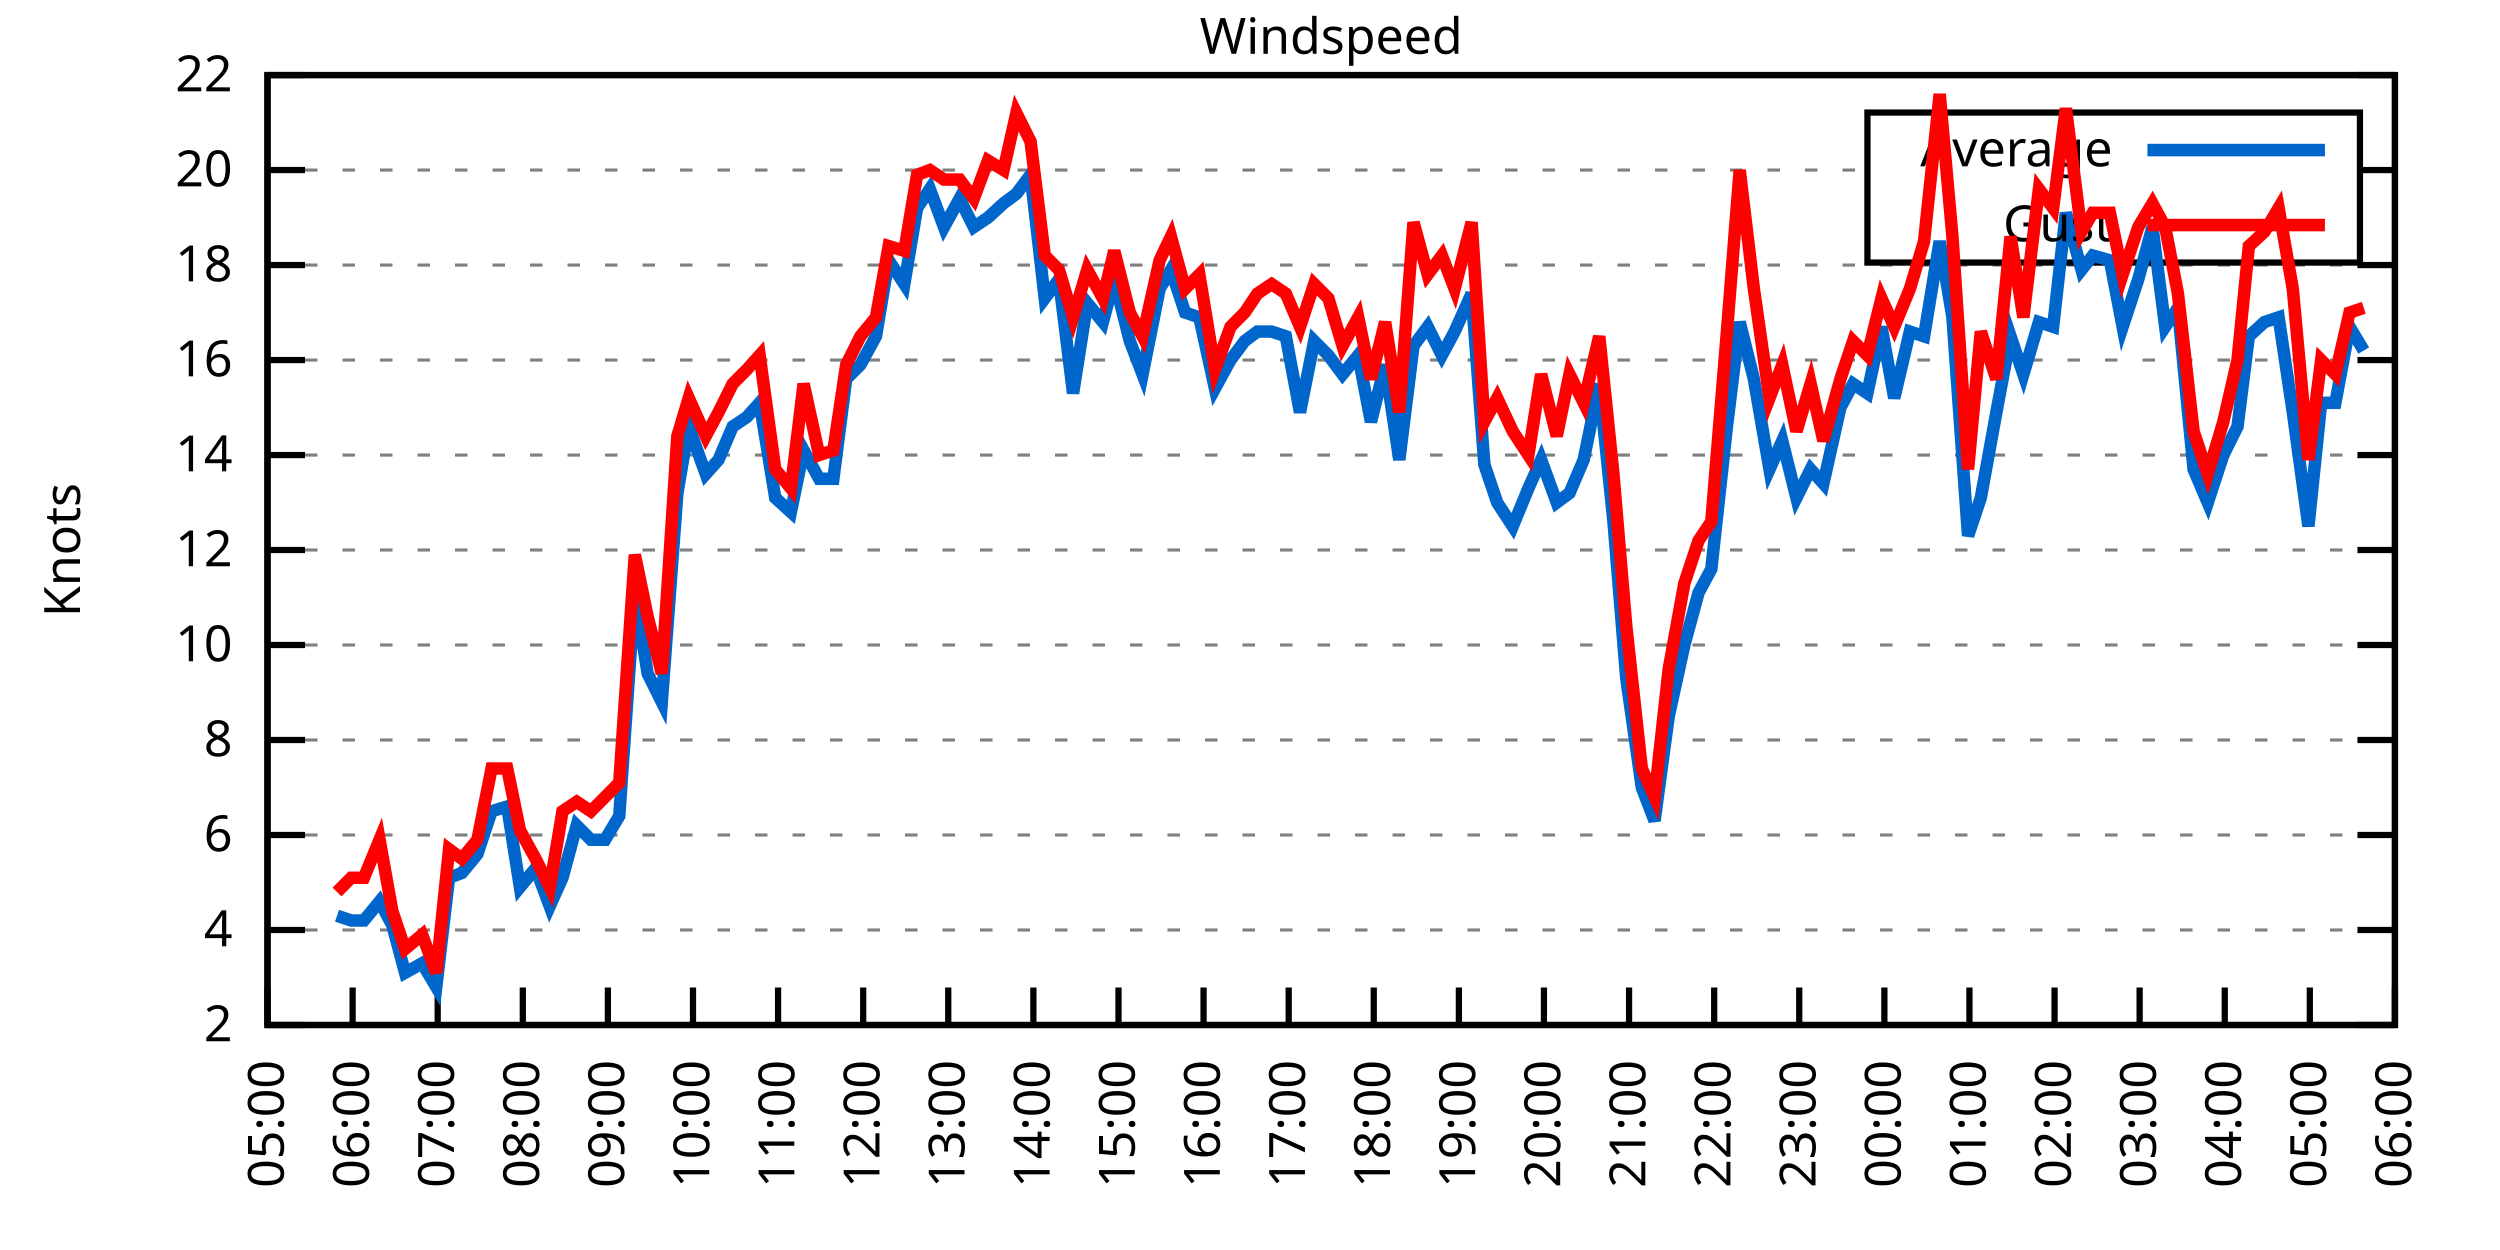
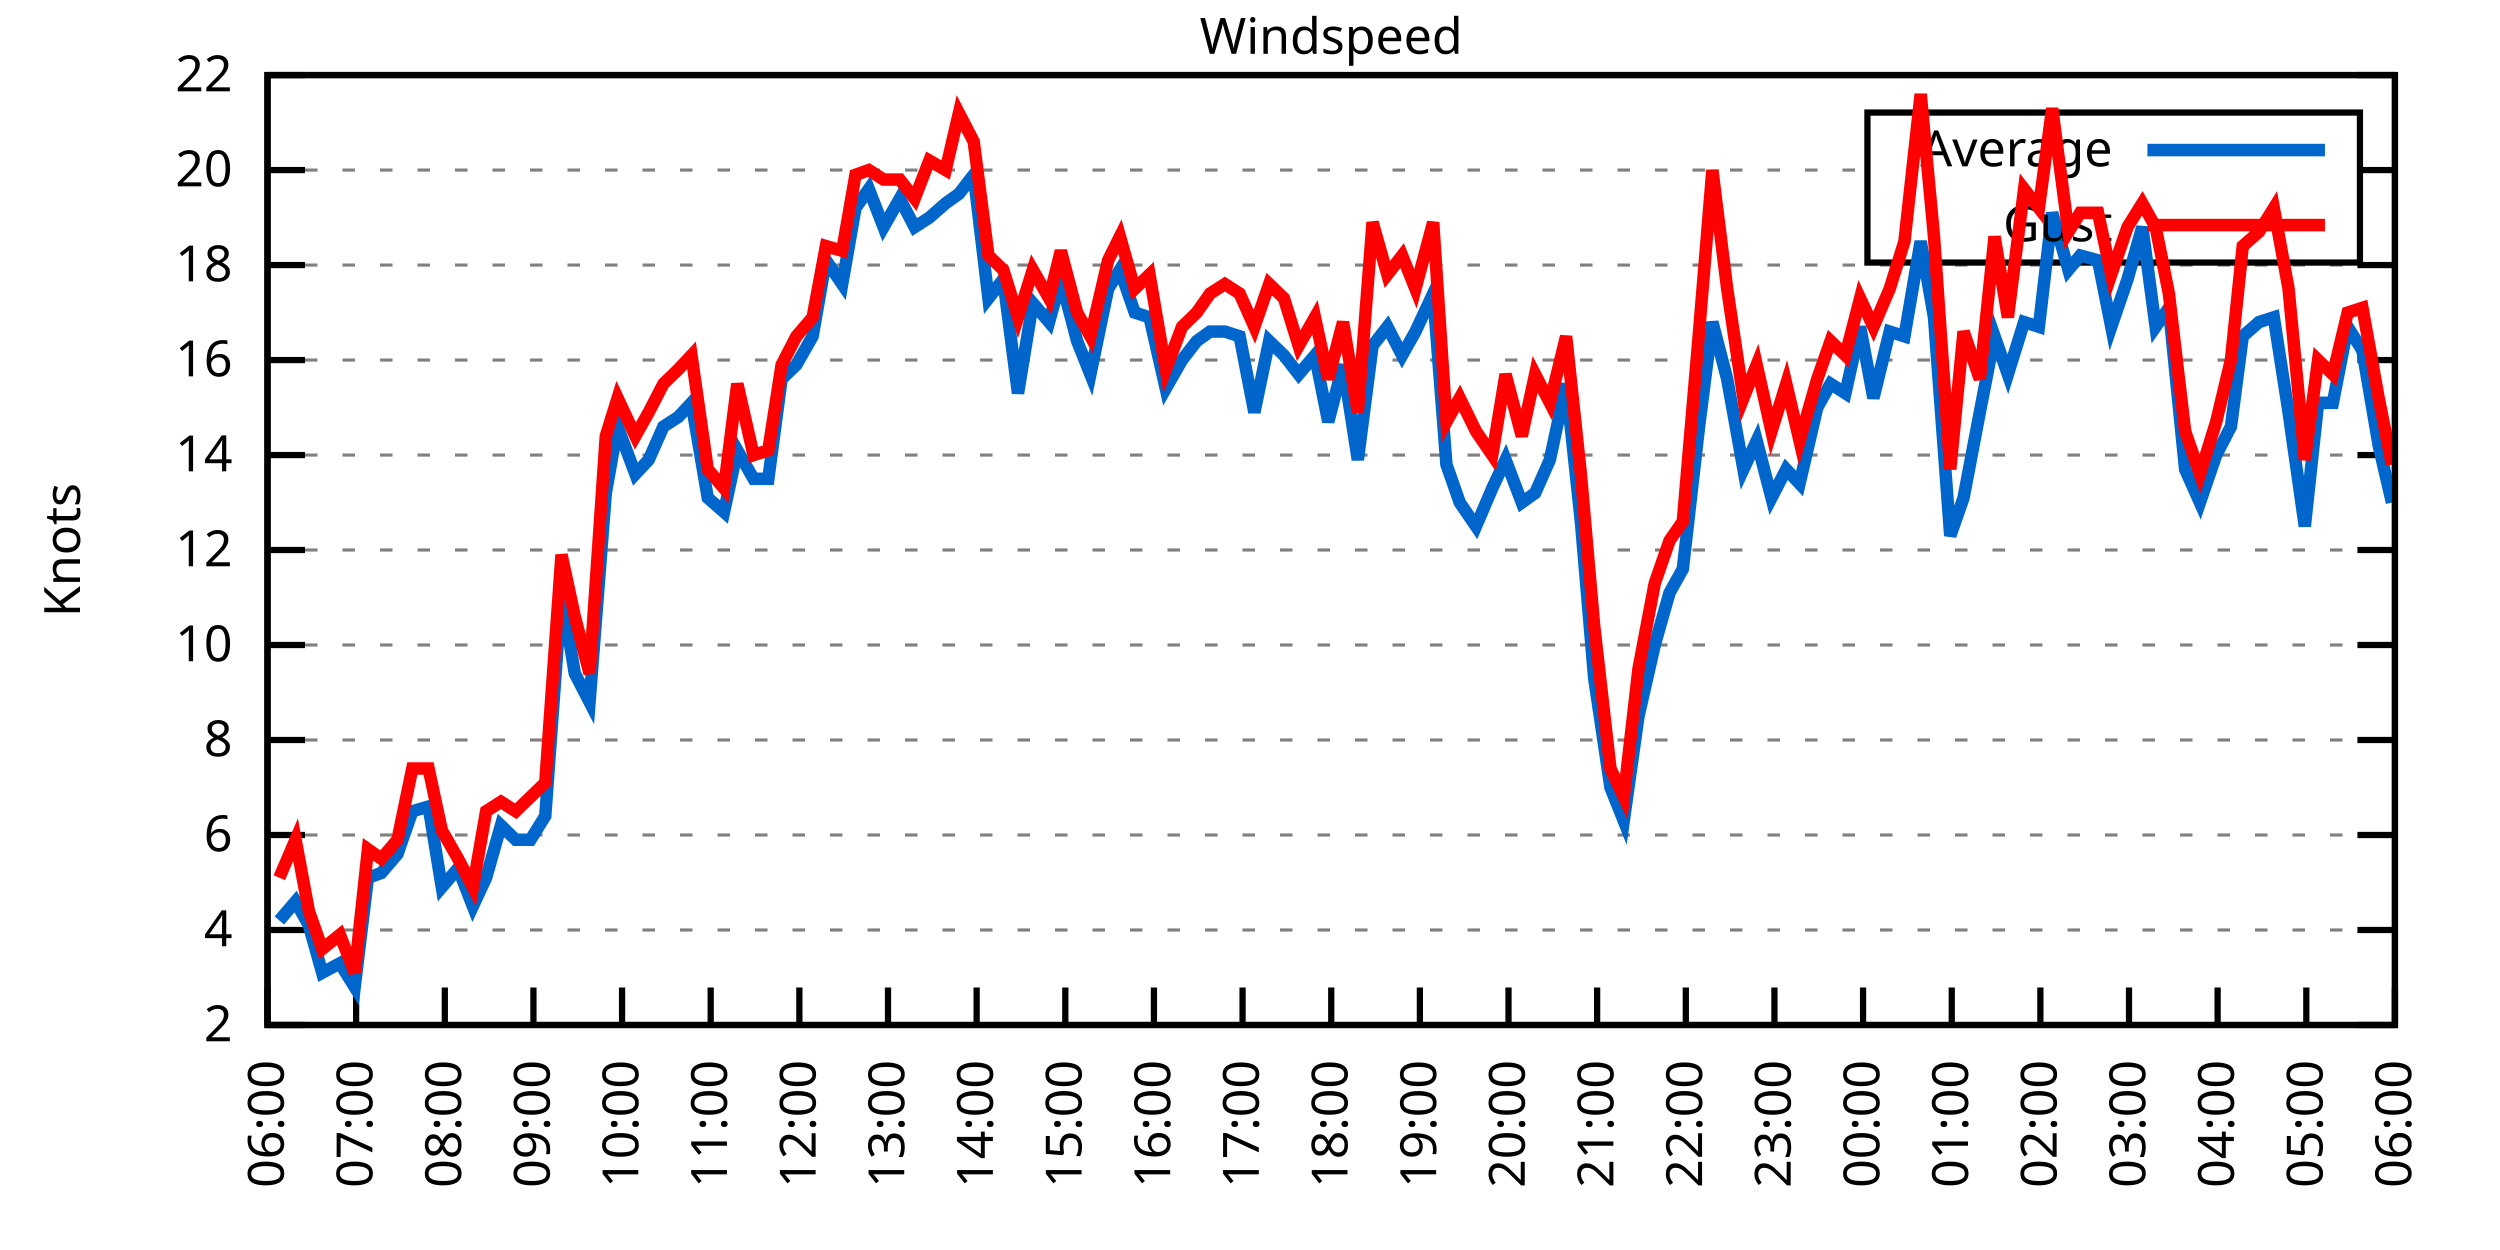
<svg xmlns="http://www.w3.org/2000/svg" xmlns:xlink="http://www.w3.org/1999/xlink" width="400" height="200" viewBox="0 0 400 200">
  <g id="gnuplot_canvas">
    <rect x="0" y="0" width="400" height="200" fill="none" />
    <defs>
      <circle id="gpDot" r="0.5" stroke-width="0.5" stroke="currentColor" />
      <path id="gpPt0" stroke-width="0.333" stroke="currentColor" d="M-1,0 h2 M0,-1 v2" />
      <path id="gpPt1" stroke-width="0.333" stroke="currentColor" d="M-1,-1 L1,1 M1,-1 L-1,1" />
      <path id="gpPt2" stroke-width="0.333" stroke="currentColor" d="M-1,0 L1,0 M0,-1 L0,1 M-1,-1 L1,1 M-1,1 L1,-1" />
      <rect id="gpPt3" stroke-width="0.333" stroke="currentColor" x="-1" y="-1" width="2" height="2" />
      <rect id="gpPt4" stroke-width="0.333" stroke="currentColor" fill="currentColor" x="-1" y="-1" width="2" height="2" />
      <circle id="gpPt5" stroke-width="0.333" stroke="currentColor" cx="0" cy="0" r="1" />
      <use xlink:href="#gpPt5" id="gpPt6" fill="currentColor" stroke="none" />
      <path id="gpPt7" stroke-width="0.333" stroke="currentColor" d="M0,-1.33 L-1.33,0.67 L1.33,0.67 z" />
      <use xlink:href="#gpPt7" id="gpPt8" fill="currentColor" stroke="none" />
      <use xlink:href="#gpPt7" id="gpPt9" stroke="currentColor" transform="rotate(180)" />
      <use xlink:href="#gpPt9" id="gpPt10" fill="currentColor" stroke="none" />
      <use xlink:href="#gpPt3" id="gpPt11" stroke="currentColor" transform="rotate(45)" />
      <use xlink:href="#gpPt11" id="gpPt12" fill="currentColor" stroke="none" />
      <path id="gpPt13" stroke-width="0.333" stroke="currentColor" d="M0,1.330 L1.265,0.411 L0.782,-1.067 L-0.782,-1.076 L-1.265,0.411 z" />
      <use xlink:href="#gpPt13" id="gpPt14" fill="currentColor" stroke="none" />
      <filter id="textbox" filterUnits="objectBoundingBox" x="0" y="0" height="1" width="1">
        <feFlood flood-color="white" flood-opacity="1" result="bgnd" />
        <feComposite in="SourceGraphic" in2="bgnd" operator="atop" />
      </filter>
      <filter id="greybox" filterUnits="objectBoundingBox" x="0" y="0" height="1" width="1">
        <feFlood flood-color="lightgrey" flood-opacity="1" result="grey" />
        <feComposite in="SourceGraphic" in2="grey" operator="atop" />
      </filter>
    </defs>
    <g fill="none" color="white" stroke="currentColor" stroke-width="1.00" stroke-linecap="butt" stroke-linejoin="miter">
</g>
    <g fill="none" color="black" stroke="currentColor" stroke-width="1.00" stroke-linecap="butt" stroke-linejoin="miter">
      <g stroke="none" shape-rendering="crispEdges">
        <polygon fill="rgb(255, 255, 255)" points="42.80,164.00 383.18,164.00 383.18,12.02 42.80,12.02 " />
      </g>
    </g>
    <g fill="none" color="black" stroke="currentColor" stroke-width="1.00" stroke-linecap="butt" stroke-linejoin="miter">
</g>
    <g fill="none" color="black" stroke="black" stroke-width="0.50" stroke-linecap="butt" stroke-linejoin="miter">
</g>
    <g fill="none" color="gray" stroke="currentColor" stroke-width="0.50" stroke-linecap="butt" stroke-linejoin="miter">
      <path stroke="gray" stroke-dasharray="2,4" class="gridline" d="M42.80,164.00 L383.19,164.00  " />
    </g>
    <g fill="none" color="gray" stroke="gray" stroke-width="1.00" stroke-linecap="butt" stroke-linejoin="miter">
</g>
    <g fill="none" color="black" stroke="currentColor" stroke-width="1.00" stroke-linecap="butt" stroke-linejoin="miter">
      <path stroke="black" d="M42.80,164.00 L48.80,164.00 M383.19,164.00 L377.19,164.00  " />
      <g transform="translate(37.20,166.60)" stroke="none" fill="black" font-family="Sans" font-size="8.00" text-anchor="end">
        <text>
          <tspan font-family="Sans"> 2</tspan>
        </text>
      </g>
    </g>
    <g fill="none" color="black" stroke="currentColor" stroke-width="1.00" stroke-linecap="butt" stroke-linejoin="miter">
</g>
    <g fill="none" color="black" stroke="black" stroke-width="0.50" stroke-linecap="butt" stroke-linejoin="miter">
</g>
    <g fill="none" color="gray" stroke="currentColor" stroke-width="0.50" stroke-linecap="butt" stroke-linejoin="miter">
      <path stroke="gray" stroke-dasharray="2,4" class="gridline" d="M42.80,148.80 L383.19,148.80  " />
    </g>
    <g fill="none" color="gray" stroke="gray" stroke-width="1.00" stroke-linecap="butt" stroke-linejoin="miter">
</g>
    <g fill="none" color="black" stroke="currentColor" stroke-width="1.00" stroke-linecap="butt" stroke-linejoin="miter">
      <path stroke="black" d="M42.80,148.80 L48.80,148.80 M383.19,148.80 L377.19,148.80  " />
      <g transform="translate(37.20,151.40)" stroke="none" fill="black" font-family="Sans" font-size="8.00" text-anchor="end">
        <text>
          <tspan font-family="Sans"> 4</tspan>
        </text>
      </g>
    </g>
    <g fill="none" color="black" stroke="currentColor" stroke-width="1.00" stroke-linecap="butt" stroke-linejoin="miter">
</g>
    <g fill="none" color="black" stroke="black" stroke-width="0.50" stroke-linecap="butt" stroke-linejoin="miter">
</g>
    <g fill="none" color="gray" stroke="currentColor" stroke-width="0.50" stroke-linecap="butt" stroke-linejoin="miter">
      <path stroke="gray" stroke-dasharray="2,4" class="gridline" d="M42.80,133.60 L383.19,133.60  " />
    </g>
    <g fill="none" color="gray" stroke="gray" stroke-width="1.00" stroke-linecap="butt" stroke-linejoin="miter">
</g>
    <g fill="none" color="black" stroke="currentColor" stroke-width="1.00" stroke-linecap="butt" stroke-linejoin="miter">
      <path stroke="black" d="M42.80,133.60 L48.80,133.60 M383.19,133.60 L377.19,133.60  " />
      <g transform="translate(37.20,136.20)" stroke="none" fill="black" font-family="Sans" font-size="8.00" text-anchor="end">
        <text>
          <tspan font-family="Sans"> 6</tspan>
        </text>
      </g>
    </g>
    <g fill="none" color="black" stroke="currentColor" stroke-width="1.00" stroke-linecap="butt" stroke-linejoin="miter">
</g>
    <g fill="none" color="black" stroke="black" stroke-width="0.50" stroke-linecap="butt" stroke-linejoin="miter">
</g>
    <g fill="none" color="gray" stroke="currentColor" stroke-width="0.50" stroke-linecap="butt" stroke-linejoin="miter">
      <path stroke="gray" stroke-dasharray="2,4" class="gridline" d="M42.80,118.40 L383.19,118.40  " />
    </g>
    <g fill="none" color="gray" stroke="gray" stroke-width="1.00" stroke-linecap="butt" stroke-linejoin="miter">
</g>
    <g fill="none" color="black" stroke="currentColor" stroke-width="1.00" stroke-linecap="butt" stroke-linejoin="miter">
      <path stroke="black" d="M42.80,118.40 L48.80,118.40 M383.19,118.40 L377.19,118.40  " />
      <g transform="translate(37.20,121.00)" stroke="none" fill="black" font-family="Sans" font-size="8.00" text-anchor="end">
        <text>
          <tspan font-family="Sans"> 8</tspan>
        </text>
      </g>
    </g>
    <g fill="none" color="black" stroke="currentColor" stroke-width="1.00" stroke-linecap="butt" stroke-linejoin="miter">
</g>
    <g fill="none" color="black" stroke="black" stroke-width="0.50" stroke-linecap="butt" stroke-linejoin="miter">
</g>
    <g fill="none" color="gray" stroke="currentColor" stroke-width="0.50" stroke-linecap="butt" stroke-linejoin="miter">
      <path stroke="gray" stroke-dasharray="2,4" class="gridline" d="M42.80,103.20 L383.19,103.20  " />
    </g>
    <g fill="none" color="gray" stroke="gray" stroke-width="1.00" stroke-linecap="butt" stroke-linejoin="miter">
</g>
    <g fill="none" color="black" stroke="currentColor" stroke-width="1.00" stroke-linecap="butt" stroke-linejoin="miter">
      <path stroke="black" d="M42.80,103.20 L48.80,103.20 M383.19,103.20 L377.19,103.20  " />
      <g transform="translate(37.20,105.80)" stroke="none" fill="black" font-family="Sans" font-size="8.00" text-anchor="end">
        <text>
          <tspan font-family="Sans"> 10</tspan>
        </text>
      </g>
    </g>
    <g fill="none" color="black" stroke="currentColor" stroke-width="1.00" stroke-linecap="butt" stroke-linejoin="miter">
</g>
    <g fill="none" color="black" stroke="black" stroke-width="0.50" stroke-linecap="butt" stroke-linejoin="miter">
</g>
    <g fill="none" color="gray" stroke="currentColor" stroke-width="0.50" stroke-linecap="butt" stroke-linejoin="miter">
      <path stroke="gray" stroke-dasharray="2,4" class="gridline" d="M42.80,88.00 L383.19,88.00  " />
    </g>
    <g fill="none" color="gray" stroke="gray" stroke-width="1.00" stroke-linecap="butt" stroke-linejoin="miter">
</g>
    <g fill="none" color="black" stroke="currentColor" stroke-width="1.00" stroke-linecap="butt" stroke-linejoin="miter">
      <path stroke="black" d="M42.80,88.00 L48.80,88.00 M383.19,88.00 L377.19,88.00  " />
      <g transform="translate(37.20,90.60)" stroke="none" fill="black" font-family="Sans" font-size="8.00" text-anchor="end">
        <text>
          <tspan font-family="Sans"> 12</tspan>
        </text>
      </g>
    </g>
    <g fill="none" color="black" stroke="currentColor" stroke-width="1.00" stroke-linecap="butt" stroke-linejoin="miter">
</g>
    <g fill="none" color="black" stroke="black" stroke-width="0.50" stroke-linecap="butt" stroke-linejoin="miter">
</g>
    <g fill="none" color="gray" stroke="currentColor" stroke-width="0.50" stroke-linecap="butt" stroke-linejoin="miter">
      <path stroke="gray" stroke-dasharray="2,4" class="gridline" d="M42.80,72.81 L383.19,72.81  " />
    </g>
    <g fill="none" color="gray" stroke="gray" stroke-width="1.00" stroke-linecap="butt" stroke-linejoin="miter">
</g>
    <g fill="none" color="black" stroke="currentColor" stroke-width="1.00" stroke-linecap="butt" stroke-linejoin="miter">
      <path stroke="black" d="M42.80,72.81 L48.80,72.81 M383.19,72.81 L377.19,72.81  " />
      <g transform="translate(37.20,75.41)" stroke="none" fill="black" font-family="Sans" font-size="8.00" text-anchor="end">
        <text>
          <tspan font-family="Sans"> 14</tspan>
        </text>
      </g>
    </g>
    <g fill="none" color="black" stroke="currentColor" stroke-width="1.00" stroke-linecap="butt" stroke-linejoin="miter">
</g>
    <g fill="none" color="black" stroke="black" stroke-width="0.50" stroke-linecap="butt" stroke-linejoin="miter">
</g>
    <g fill="none" color="gray" stroke="currentColor" stroke-width="0.50" stroke-linecap="butt" stroke-linejoin="miter">
      <path stroke="gray" stroke-dasharray="2,4" class="gridline" d="M42.80,57.61 L383.19,57.61  " />
    </g>
    <g fill="none" color="gray" stroke="gray" stroke-width="1.00" stroke-linecap="butt" stroke-linejoin="miter">
</g>
    <g fill="none" color="black" stroke="currentColor" stroke-width="1.00" stroke-linecap="butt" stroke-linejoin="miter">
      <path stroke="black" d="M42.80,57.61 L48.80,57.61 M383.19,57.61 L377.19,57.61  " />
      <g transform="translate(37.20,60.21)" stroke="none" fill="black" font-family="Sans" font-size="8.00" text-anchor="end">
        <text>
          <tspan font-family="Sans"> 16</tspan>
        </text>
      </g>
    </g>
    <g fill="none" color="black" stroke="currentColor" stroke-width="1.00" stroke-linecap="butt" stroke-linejoin="miter">
</g>
    <g fill="none" color="black" stroke="black" stroke-width="0.50" stroke-linecap="butt" stroke-linejoin="miter">
</g>
    <g fill="none" color="gray" stroke="currentColor" stroke-width="0.50" stroke-linecap="butt" stroke-linejoin="miter">
      <path stroke="gray" stroke-dasharray="2,4" class="gridline" d="M42.80,42.41 L383.19,42.41  " />
    </g>
    <g fill="none" color="gray" stroke="gray" stroke-width="1.00" stroke-linecap="butt" stroke-linejoin="miter">
</g>
    <g fill="none" color="black" stroke="currentColor" stroke-width="1.00" stroke-linecap="butt" stroke-linejoin="miter">
      <path stroke="black" d="M42.80,42.41 L48.80,42.41 M383.19,42.41 L377.19,42.41  " />
      <g transform="translate(37.20,45.01)" stroke="none" fill="black" font-family="Sans" font-size="8.00" text-anchor="end">
        <text>
          <tspan font-family="Sans"> 18</tspan>
        </text>
      </g>
    </g>
    <g fill="none" color="black" stroke="currentColor" stroke-width="1.00" stroke-linecap="butt" stroke-linejoin="miter">
</g>
    <g fill="none" color="black" stroke="black" stroke-width="0.50" stroke-linecap="butt" stroke-linejoin="miter">
</g>
    <g fill="none" color="gray" stroke="currentColor" stroke-width="0.50" stroke-linecap="butt" stroke-linejoin="miter">
      <path stroke="gray" stroke-dasharray="2,4" class="gridline" d="M42.80,27.21 L298.79,27.21 M377.59,27.21 L383.19,27.21  " />
    </g>
    <g fill="none" color="gray" stroke="gray" stroke-width="1.00" stroke-linecap="butt" stroke-linejoin="miter">
</g>
    <g fill="none" color="black" stroke="currentColor" stroke-width="1.00" stroke-linecap="butt" stroke-linejoin="miter">
      <path stroke="black" d="M42.80,27.21 L48.80,27.21 M383.19,27.21 L377.19,27.21  " />
      <g transform="translate(37.20,29.81)" stroke="none" fill="black" font-family="Sans" font-size="8.00" text-anchor="end">
        <text>
          <tspan font-family="Sans"> 20</tspan>
        </text>
      </g>
    </g>
    <g fill="none" color="black" stroke="currentColor" stroke-width="1.00" stroke-linecap="butt" stroke-linejoin="miter">
</g>
    <g fill="none" color="black" stroke="black" stroke-width="0.50" stroke-linecap="butt" stroke-linejoin="miter">
</g>
    <g fill="none" color="gray" stroke="currentColor" stroke-width="0.50" stroke-linecap="butt" stroke-linejoin="miter">
      <path stroke="gray" stroke-dasharray="2,4" class="gridline" d="M42.80,12.01 L383.19,12.01  " />
    </g>
    <g fill="none" color="gray" stroke="gray" stroke-width="1.00" stroke-linecap="butt" stroke-linejoin="miter">
</g>
    <g fill="none" color="black" stroke="currentColor" stroke-width="1.00" stroke-linecap="butt" stroke-linejoin="miter">
      <path stroke="black" d="M42.80,12.01 L48.80,12.01 M383.19,12.01 L377.19,12.01  " />
      <g transform="translate(37.20,14.61)" stroke="none" fill="black" font-family="Sans" font-size="8.00" text-anchor="end">
        <text>
          <tspan font-family="Sans"> 22</tspan>
        </text>
      </g>
    </g>
    <g fill="none" color="black" stroke="currentColor" stroke-width="1.00" stroke-linecap="butt" stroke-linejoin="miter">
      <path stroke="black" d="M42.80,164.00 L42.80,158.00  " />
      <g transform="translate(45.40,169.60) rotate(270.00)" stroke="none" fill="black" font-family="Sans" font-size="8.00" text-anchor="end">
        <text>
-           <tspan font-family="Sans">05:00</tspan>
-         </text>
-       </g>
-     </g>
-     <g fill="none" color="black" stroke="currentColor" stroke-width="1.00" stroke-linecap="butt" stroke-linejoin="miter">
-       <path stroke="black" d="M56.42,164.00 L56.42,158.00  " />
-       <g transform="translate(59.02,169.60) rotate(270.00)" stroke="none" fill="black" font-family="Sans" font-size="8.00" text-anchor="end">
-         <text>
          <tspan font-family="Sans">06:00</tspan>
        </text>
      </g>
    </g>
    <g fill="none" color="black" stroke="currentColor" stroke-width="1.00" stroke-linecap="butt" stroke-linejoin="miter">
-       <path stroke="black" d="M70.03,164.00 L70.03,158.00  " />
-       <g transform="translate(72.63,169.60) rotate(270.00)" stroke="none" fill="black" font-family="Sans" font-size="8.00" text-anchor="end">
+       <path stroke="black" d="M56.98,164.00 L56.98,158.00  " />
+       <g transform="translate(59.58,169.60) rotate(270.00)" stroke="none" fill="black" font-family="Sans" font-size="8.00" text-anchor="end">
        <text>
          <tspan font-family="Sans">07:00</tspan>
        </text>
      </g>
    </g>
    <g fill="none" color="black" stroke="currentColor" stroke-width="1.00" stroke-linecap="butt" stroke-linejoin="miter">
-       <path stroke="black" d="M83.65,164.00 L83.65,158.00  " />
-       <g transform="translate(86.25,169.60) rotate(270.00)" stroke="none" fill="black" font-family="Sans" font-size="8.00" text-anchor="end">
+       <path stroke="black" d="M71.17,164.00 L71.17,158.00  " />
+       <g transform="translate(73.77,169.60) rotate(270.00)" stroke="none" fill="black" font-family="Sans" font-size="8.00" text-anchor="end">
        <text>
          <tspan font-family="Sans">08:00</tspan>
        </text>
      </g>
    </g>
    <g fill="none" color="black" stroke="currentColor" stroke-width="1.00" stroke-linecap="butt" stroke-linejoin="miter">
-       <path stroke="black" d="M97.26,164.00 L97.26,158.00  " />
-       <g transform="translate(99.86,169.60) rotate(270.00)" stroke="none" fill="black" font-family="Sans" font-size="8.00" text-anchor="end">
+       <path stroke="black" d="M85.35,164.00 L85.35,158.00  " />
+       <g transform="translate(87.95,169.60) rotate(270.00)" stroke="none" fill="black" font-family="Sans" font-size="8.00" text-anchor="end">
        <text>
          <tspan font-family="Sans">09:00</tspan>
        </text>
      </g>
    </g>
    <g fill="none" color="black" stroke="currentColor" stroke-width="1.00" stroke-linecap="butt" stroke-linejoin="miter">
-       <path stroke="black" d="M110.88,164.00 L110.88,158.00  " />
-       <g transform="translate(113.48,169.60) rotate(270.00)" stroke="none" fill="black" font-family="Sans" font-size="8.00" text-anchor="end">
+       <path stroke="black" d="M99.53,164.00 L99.53,158.00  " />
+       <g transform="translate(102.13,169.60) rotate(270.00)" stroke="none" fill="black" font-family="Sans" font-size="8.00" text-anchor="end">
        <text>
          <tspan font-family="Sans">10:00</tspan>
        </text>
      </g>
    </g>
    <g fill="none" color="black" stroke="currentColor" stroke-width="1.00" stroke-linecap="butt" stroke-linejoin="miter">
-       <path stroke="black" d="M124.49,164.00 L124.49,158.00  " />
-       <g transform="translate(127.09,169.60) rotate(270.00)" stroke="none" fill="black" font-family="Sans" font-size="8.00" text-anchor="end">
+       <path stroke="black" d="M113.71,164.00 L113.71,158.00  " />
+       <g transform="translate(116.31,169.60) rotate(270.00)" stroke="none" fill="black" font-family="Sans" font-size="8.00" text-anchor="end">
        <text>
          <tspan font-family="Sans">11:00</tspan>
        </text>
      </g>
    </g>
    <g fill="none" color="black" stroke="currentColor" stroke-width="1.00" stroke-linecap="butt" stroke-linejoin="miter">
-       <path stroke="black" d="M138.11,164.00 L138.11,158.00  " />
-       <g transform="translate(140.71,169.60) rotate(270.00)" stroke="none" fill="black" font-family="Sans" font-size="8.00" text-anchor="end">
+       <path stroke="black" d="M127.90,164.00 L127.90,158.00  " />
+       <g transform="translate(130.50,169.60) rotate(270.00)" stroke="none" fill="black" font-family="Sans" font-size="8.00" text-anchor="end">
        <text>
          <tspan font-family="Sans">12:00</tspan>
        </text>
      </g>
    </g>
    <g fill="none" color="black" stroke="currentColor" stroke-width="1.00" stroke-linecap="butt" stroke-linejoin="miter">
-       <path stroke="black" d="M151.72,164.00 L151.72,158.00  " />
-       <g transform="translate(154.32,169.60) rotate(270.00)" stroke="none" fill="black" font-family="Sans" font-size="8.00" text-anchor="end">
+       <path stroke="black" d="M142.08,164.00 L142.08,158.00  " />
+       <g transform="translate(144.68,169.60) rotate(270.00)" stroke="none" fill="black" font-family="Sans" font-size="8.00" text-anchor="end">
        <text>
          <tspan font-family="Sans">13:00</tspan>
        </text>
      </g>
    </g>
    <g fill="none" color="black" stroke="currentColor" stroke-width="1.00" stroke-linecap="butt" stroke-linejoin="miter">
-       <path stroke="black" d="M165.34,164.00 L165.34,158.00  " />
-       <g transform="translate(167.94,169.60) rotate(270.00)" stroke="none" fill="black" font-family="Sans" font-size="8.00" text-anchor="end">
+       <path stroke="black" d="M156.26,164.00 L156.26,158.00  " />
+       <g transform="translate(158.86,169.60) rotate(270.00)" stroke="none" fill="black" font-family="Sans" font-size="8.00" text-anchor="end">
        <text>
          <tspan font-family="Sans">14:00</tspan>
        </text>
      </g>
    </g>
    <g fill="none" color="black" stroke="currentColor" stroke-width="1.00" stroke-linecap="butt" stroke-linejoin="miter">
-       <path stroke="black" d="M178.96,164.00 L178.96,158.00  " />
-       <g transform="translate(181.56,169.60) rotate(270.00)" stroke="none" fill="black" font-family="Sans" font-size="8.00" text-anchor="end">
+       <path stroke="black" d="M170.45,164.00 L170.45,158.00  " />
+       <g transform="translate(173.05,169.60) rotate(270.00)" stroke="none" fill="black" font-family="Sans" font-size="8.00" text-anchor="end">
        <text>
          <tspan font-family="Sans">15:00</tspan>
        </text>
      </g>
    </g>
    <g fill="none" color="black" stroke="currentColor" stroke-width="1.00" stroke-linecap="butt" stroke-linejoin="miter">
-       <path stroke="black" d="M192.57,164.00 L192.57,158.00  " />
-       <g transform="translate(195.17,169.60) rotate(270.00)" stroke="none" fill="black" font-family="Sans" font-size="8.00" text-anchor="end">
+       <path stroke="black" d="M184.63,164.00 L184.63,158.00  " />
+       <g transform="translate(187.23,169.60) rotate(270.00)" stroke="none" fill="black" font-family="Sans" font-size="8.00" text-anchor="end">
        <text>
          <tspan font-family="Sans">16:00</tspan>
        </text>
      </g>
    </g>
    <g fill="none" color="black" stroke="currentColor" stroke-width="1.00" stroke-linecap="butt" stroke-linejoin="miter">
-       <path stroke="black" d="M206.19,164.00 L206.19,158.00  " />
-       <g transform="translate(208.79,169.60) rotate(270.00)" stroke="none" fill="black" font-family="Sans" font-size="8.00" text-anchor="end">
+       <path stroke="black" d="M198.81,164.00 L198.81,158.00  " />
+       <g transform="translate(201.41,169.60) rotate(270.00)" stroke="none" fill="black" font-family="Sans" font-size="8.00" text-anchor="end">
        <text>
          <tspan font-family="Sans">17:00</tspan>
        </text>
      </g>
    </g>
    <g fill="none" color="black" stroke="currentColor" stroke-width="1.00" stroke-linecap="butt" stroke-linejoin="miter">
-       <path stroke="black" d="M219.80,164.00 L219.80,158.00  " />
-       <g transform="translate(222.40,169.60) rotate(270.00)" stroke="none" fill="black" font-family="Sans" font-size="8.00" text-anchor="end">
+       <path stroke="black" d="M213.00,164.00 L213.00,158.00  " />
+       <g transform="translate(215.60,169.60) rotate(270.00)" stroke="none" fill="black" font-family="Sans" font-size="8.00" text-anchor="end">
        <text>
          <tspan font-family="Sans">18:00</tspan>
        </text>
      </g>
    </g>
    <g fill="none" color="black" stroke="currentColor" stroke-width="1.00" stroke-linecap="butt" stroke-linejoin="miter">
-       <path stroke="black" d="M233.42,164.00 L233.42,158.00  " />
-       <g transform="translate(236.02,169.60) rotate(270.00)" stroke="none" fill="black" font-family="Sans" font-size="8.00" text-anchor="end">
+       <path stroke="black" d="M227.18,164.00 L227.18,158.00  " />
+       <g transform="translate(229.78,169.60) rotate(270.00)" stroke="none" fill="black" font-family="Sans" font-size="8.00" text-anchor="end">
        <text>
          <tspan font-family="Sans">19:00</tspan>
        </text>
      </g>
    </g>
    <g fill="none" color="black" stroke="currentColor" stroke-width="1.00" stroke-linecap="butt" stroke-linejoin="miter">
-       <path stroke="black" d="M247.03,164.00 L247.03,158.00  " />
-       <g transform="translate(249.63,169.60) rotate(270.00)" stroke="none" fill="black" font-family="Sans" font-size="8.00" text-anchor="end">
+       <path stroke="black" d="M241.36,164.00 L241.36,158.00  " />
+       <g transform="translate(243.96,169.60) rotate(270.00)" stroke="none" fill="black" font-family="Sans" font-size="8.00" text-anchor="end">
        <text>
          <tspan font-family="Sans">20:00</tspan>
        </text>
      </g>
    </g>
    <g fill="none" color="black" stroke="currentColor" stroke-width="1.00" stroke-linecap="butt" stroke-linejoin="miter">
-       <path stroke="black" d="M260.65,164.00 L260.65,158.00  " />
-       <g transform="translate(263.25,169.60) rotate(270.00)" stroke="none" fill="black" font-family="Sans" font-size="8.00" text-anchor="end">
+       <path stroke="black" d="M255.54,164.00 L255.54,158.00  " />
+       <g transform="translate(258.14,169.60) rotate(270.00)" stroke="none" fill="black" font-family="Sans" font-size="8.00" text-anchor="end">
        <text>
          <tspan font-family="Sans">21:00</tspan>
        </text>
      </g>
    </g>
    <g fill="none" color="black" stroke="currentColor" stroke-width="1.00" stroke-linecap="butt" stroke-linejoin="miter">
-       <path stroke="black" d="M274.27,164.00 L274.27,158.00  " />
-       <g transform="translate(276.87,169.60) rotate(270.00)" stroke="none" fill="black" font-family="Sans" font-size="8.00" text-anchor="end">
+       <path stroke="black" d="M269.73,164.00 L269.73,158.00  " />
+       <g transform="translate(272.33,169.60) rotate(270.00)" stroke="none" fill="black" font-family="Sans" font-size="8.00" text-anchor="end">
        <text>
          <tspan font-family="Sans">22:00</tspan>
        </text>
      </g>
    </g>
    <g fill="none" color="black" stroke="currentColor" stroke-width="1.00" stroke-linecap="butt" stroke-linejoin="miter">
-       <path stroke="black" d="M287.88,164.00 L287.88,158.00  " />
-       <g transform="translate(290.48,169.60) rotate(270.00)" stroke="none" fill="black" font-family="Sans" font-size="8.00" text-anchor="end">
+       <path stroke="black" d="M283.91,164.00 L283.91,158.00  " />
+       <g transform="translate(286.51,169.60) rotate(270.00)" stroke="none" fill="black" font-family="Sans" font-size="8.00" text-anchor="end">
        <text>
          <tspan font-family="Sans">23:00</tspan>
        </text>
      </g>
    </g>
    <g fill="none" color="black" stroke="currentColor" stroke-width="1.00" stroke-linecap="butt" stroke-linejoin="miter">
-       <path stroke="black" d="M301.50,164.00 L301.50,158.00  " />
-       <g transform="translate(304.10,169.60) rotate(270.00)" stroke="none" fill="black" font-family="Sans" font-size="8.00" text-anchor="end">
+       <path stroke="black" d="M298.09,164.00 L298.09,158.00  " />
+       <g transform="translate(300.69,169.60) rotate(270.00)" stroke="none" fill="black" font-family="Sans" font-size="8.00" text-anchor="end">
        <text>
          <tspan font-family="Sans">00:00</tspan>
        </text>
      </g>
    </g>
    <g fill="none" color="black" stroke="currentColor" stroke-width="1.00" stroke-linecap="butt" stroke-linejoin="miter">
-       <path stroke="black" d="M315.11,164.00 L315.11,158.00  " />
-       <g transform="translate(317.71,169.60) rotate(270.00)" stroke="none" fill="black" font-family="Sans" font-size="8.00" text-anchor="end">
+       <path stroke="black" d="M312.28,164.00 L312.28,158.00  " />
+       <g transform="translate(314.88,169.60) rotate(270.00)" stroke="none" fill="black" font-family="Sans" font-size="8.00" text-anchor="end">
        <text>
          <tspan font-family="Sans">01:00</tspan>
        </text>
      </g>
    </g>
    <g fill="none" color="black" stroke="currentColor" stroke-width="1.00" stroke-linecap="butt" stroke-linejoin="miter">
-       <path stroke="black" d="M328.73,164.00 L328.73,158.00  " />
-       <g transform="translate(331.33,169.60) rotate(270.00)" stroke="none" fill="black" font-family="Sans" font-size="8.00" text-anchor="end">
+       <path stroke="black" d="M326.46,164.00 L326.46,158.00  " />
+       <g transform="translate(329.06,169.60) rotate(270.00)" stroke="none" fill="black" font-family="Sans" font-size="8.00" text-anchor="end">
        <text>
          <tspan font-family="Sans">02:00</tspan>
        </text>
      </g>
    </g>
    <g fill="none" color="black" stroke="currentColor" stroke-width="1.00" stroke-linecap="butt" stroke-linejoin="miter">
-       <path stroke="black" d="M342.34,164.00 L342.34,158.00  " />
-       <g transform="translate(344.94,169.60) rotate(270.00)" stroke="none" fill="black" font-family="Sans" font-size="8.00" text-anchor="end">
+       <path stroke="black" d="M340.64,164.00 L340.64,158.00  " />
+       <g transform="translate(343.24,169.60) rotate(270.00)" stroke="none" fill="black" font-family="Sans" font-size="8.00" text-anchor="end">
        <text>
          <tspan font-family="Sans">03:00</tspan>
        </text>
      </g>
    </g>
    <g fill="none" color="black" stroke="currentColor" stroke-width="1.00" stroke-linecap="butt" stroke-linejoin="miter">
-       <path stroke="black" d="M355.96,164.00 L355.96,158.00  " />
-       <g transform="translate(358.56,169.60) rotate(270.00)" stroke="none" fill="black" font-family="Sans" font-size="8.00" text-anchor="end">
+       <path stroke="black" d="M354.82,164.00 L354.82,158.00  " />
+       <g transform="translate(357.42,169.60) rotate(270.00)" stroke="none" fill="black" font-family="Sans" font-size="8.00" text-anchor="end">
        <text>
          <tspan font-family="Sans">04:00</tspan>
        </text>
      </g>
    </g>
    <g fill="none" color="black" stroke="currentColor" stroke-width="1.00" stroke-linecap="butt" stroke-linejoin="miter">
-       <path stroke="black" d="M369.57,164.00 L369.57,158.00  " />
-       <g transform="translate(372.17,169.60) rotate(270.00)" stroke="none" fill="black" font-family="Sans" font-size="8.00" text-anchor="end">
+       <path stroke="black" d="M369.01,164.00 L369.01,158.00  " />
+       <g transform="translate(371.61,169.60) rotate(270.00)" stroke="none" fill="black" font-family="Sans" font-size="8.00" text-anchor="end">
        <text>
          <tspan font-family="Sans">05:00</tspan>
        </text>
      </g>
    </g>
    <g fill="none" color="black" stroke="currentColor" stroke-width="1.00" stroke-linecap="butt" stroke-linejoin="miter">
      <path stroke="black" d="M383.19,164.00 L383.19,158.00  " />
      <g transform="translate(385.79,169.60) rotate(270.00)" stroke="none" fill="black" font-family="Sans" font-size="8.00" text-anchor="end">
        <text>
          <tspan font-family="Sans">06:00</tspan>
        </text>
      </g>
    </g>
    <g fill="none" color="black" stroke="currentColor" stroke-width="1.00" stroke-linecap="butt" stroke-linejoin="miter">
</g>
    <g fill="none" color="black" stroke="currentColor" stroke-width="1.00" stroke-linecap="butt" stroke-linejoin="miter">
      <path stroke="black" d="M42.80,12.01 L42.80,164.00 L383.19,164.00 L383.19,12.01 L42.80,12.01 Z  " />
    </g>
    <g fill="none" color="black" stroke="currentColor" stroke-width="1.00" stroke-linecap="butt" stroke-linejoin="miter">
</g>
    <g fill="none" color="black" stroke="currentColor" stroke-width="1.00" stroke-linecap="butt" stroke-linejoin="miter">
      <path stroke="black" d="M298.79,42.01 L298.79,18.01 L377.59,18.01 L377.59,42.01 L298.79,42.01 Z  " />
    </g>
    <g id="Windspeed_plot_1">
      <g fill="none" color="white" stroke="black" stroke-width="2.00" stroke-linecap="butt" stroke-linejoin="miter">
</g>
      <g fill="none" color="black" stroke="currentColor" stroke-width="2.00" stroke-linecap="butt" stroke-linejoin="miter">
        <g transform="translate(337.99,26.61)" stroke="none" fill="black" font-family="Sans" font-size="8.00" text-anchor="end">
          <text>
            <tspan font-family="Sans">Average</tspan>
          </text>
        </g>
      </g>
      <g fill="none" color="black" stroke="currentColor" stroke-width="2.00" stroke-linecap="butt" stroke-linejoin="miter">
-         <path stroke="rgb(  0, 102, 204)" d="M343.59,24.01 L371.99,24.01 M53.92,146.52 L56.19,147.28 L58.23,147.28 L60.73,144.24 L62.77,148.04 L64.81,155.64   L67.54,154.12 L69.80,157.92 L71.85,140.44 L73.89,139.68 L76.39,136.64 L78.65,129.80 L81.15,129.04 L83.19,141.96   L85.69,138.92 L87.96,145.00 L90.00,140.44 L92.27,132.08 L94.54,134.36 L96.81,134.36 L99.08,130.56 L101.57,94.84   L103.62,107.76 L105.89,112.32 L108.38,78.89 L110.20,68.25 L112.92,75.85 L114.96,73.57 L117.23,68.25 L119.50,66.73   L121.54,64.45 L124.04,79.65 L126.54,81.93 L128.58,72.05 L131.07,76.61 L133.34,76.61 L135.39,60.65 L137.66,58.37   L140.15,53.81 L142.19,41.65 L144.69,45.45 L146.73,33.29 L148.77,30.25 L151.04,36.33 L153.54,31.77 L155.81,36.33   L158.08,34.81 L160.57,32.53 L162.62,31.01 L164.89,27.97 L167.16,47.73 L169.43,44.69 L171.69,62.93 L173.96,48.49   L176.46,51.53 L178.28,44.69 L180.77,54.57 L182.81,59.89 L185.54,46.21 L187.35,43.17 L189.62,50.01 L191.89,50.77   L194.39,62.17 L196.88,57.61 L199.15,54.57 L201.19,53.05 L203.46,53.05 L205.73,53.81 L208.00,65.97 L210.27,54.57   L212.54,56.85 L214.81,59.89 L217.31,56.85 L219.35,67.49 L221.62,58.37 L223.89,73.57 L226.16,55.33 L228.43,52.29   L230.70,56.85 L232.74,53.05 L235.46,46.97 L237.50,74.33 L239.55,80.41 L242.04,84.21 L244.54,78.13 L246.58,73.57   L249.08,80.41 L251.12,78.89 L253.39,73.57 L255.88,61.41 L258.15,83.45 L260.20,108.52 L262.69,126.00 L264.73,131.32   L267.00,114.60 L269.50,103.20 L271.77,94.84 L273.81,91.04 L276.31,68.25 L278.35,51.53 L280.62,60.65 L283.12,75.09   L285.16,70.53 L287.43,79.65 L289.70,75.09 L291.74,77.37 L294.46,65.21 L296.50,61.41 L298.77,62.93 L301.04,52.29   L303.08,63.69 L305.58,53.05 L307.85,53.81 L310.35,38.61 L312.39,50.77 L314.89,85.73 L316.93,79.65 L319.42,65.97   L321.69,53.81 L323.74,59.89 L326.23,51.53 L328.50,52.29 L330.54,34.05 L333.04,43.17 L334.85,40.89 L337.58,41.65   L339.62,52.29 L342.12,44.69 L344.39,36.33 L346.43,52.29 L348.47,49.25 L350.97,75.09 L353.24,80.41 L355.73,72.81   L358.00,68.25 L359.82,53.81 L362.31,51.53 L364.58,50.77 L366.85,65.97 L369.35,84.21 L371.39,64.45 L373.66,64.45   L375.93,52.29 L378.20,56.09  " />
+         <path stroke="rgb(  0, 102, 204)" d="M343.59,24.01 L371.99,24.01 M44.69,147.28 L47.29,144.24 L49.42,148.04 L51.55,155.64 L54.38,154.12 L56.75,157.92   L58.87,140.44 L61.00,139.68 L63.60,136.64 L65.97,129.80 L68.57,129.04 L70.69,141.96 L73.29,138.92 L75.66,145.00   L77.78,140.44 L80.15,132.08 L82.51,134.36 L84.88,134.36 L87.24,130.56 L89.84,94.84 L91.97,107.76 L94.33,112.32   L96.93,78.89 L98.82,68.25 L101.66,75.85 L103.79,73.57 L106.15,68.25 L108.51,66.73 L110.64,64.45 L113.24,79.65   L115.84,81.93 L117.97,72.05 L120.57,76.61 L122.93,76.61 L125.06,60.65 L127.42,58.37 L130.02,53.81 L132.15,41.65   L134.75,45.45 L136.88,33.29 L139.01,30.25 L141.37,36.33 L143.97,31.77 L146.34,36.33 L148.70,34.81 L151.30,32.53   L153.43,31.01 L155.79,27.97 L158.15,47.73 L160.52,44.69 L162.88,62.93 L165.25,48.49 L167.85,51.53 L169.74,44.69   L172.34,54.57 L174.46,59.89 L177.30,46.21 L179.19,43.17 L181.56,50.01 L183.92,50.77 L186.52,62.17 L189.12,57.61   L191.48,54.57 L193.61,53.05 L195.98,53.05 L198.34,53.81 L200.70,65.97 L203.07,54.57 L205.43,56.85 L207.79,59.89   L210.39,56.85 L212.52,67.49 L214.89,58.37 L217.25,73.57 L219.61,55.33 L221.98,52.29 L224.34,56.85 L226.47,53.05   L229.31,46.97 L231.43,74.33 L233.56,80.41 L236.16,84.21 L238.76,78.13 L240.89,73.57 L243.49,80.41 L245.62,78.89   L247.98,73.57 L250.58,61.41 L252.94,83.45 L255.07,108.52 L257.67,126.00 L259.80,131.32 L262.16,114.60 L264.76,103.20   L267.13,94.84 L269.25,91.04 L271.85,68.25 L273.98,51.53 L276.35,60.65 L278.95,75.09 L281.07,70.53 L283.44,79.65   L285.80,75.09 L287.93,77.37 L290.76,65.21 L292.89,61.41 L295.26,62.93 L297.62,52.29 L299.75,63.69 L302.35,53.05   L304.71,53.81 L307.31,38.61 L309.44,50.77 L312.04,85.73 L314.17,79.65 L316.77,65.97 L319.13,53.81 L321.26,59.89   L323.86,51.53 L326.22,52.29 L328.35,34.05 L330.95,43.17 L332.84,40.89 L335.68,41.65 L337.80,52.29 L340.40,44.69   L342.77,36.33 L344.90,52.29 L347.02,49.25 L349.62,75.09 L351.99,80.41 L354.59,72.81 L356.95,68.25 L358.84,53.81   L361.44,51.53 L363.81,50.77 L366.17,65.97 L368.77,84.21 L370.90,64.45 L373.26,64.45 L375.63,52.29 L377.99,56.09   L380.59,71.29 L382.72,80.41  " />
      </g>
    </g>
    <g id="Windspeed_plot_2">
      <g fill="none" color="black" stroke="currentColor" stroke-width="2.00" stroke-linecap="butt" stroke-linejoin="miter">
        <g transform="translate(337.99,38.61)" stroke="none" fill="black" font-family="Sans" font-size="8.00" text-anchor="end">
          <text>
            <tspan font-family="Sans">Gust</tspan>
          </text>
        </g>
      </g>
      <g fill="none" color="black" stroke="currentColor" stroke-width="2.00" stroke-linecap="butt" stroke-linejoin="miter">
-         <path stroke="rgb(255,   0,   0)" d="M343.59,36.01 L371.99,36.01 M53.92,142.72 L56.19,140.44 L58.23,140.44 L60.73,134.36 L62.77,145.76 L64.81,151.84   L67.54,149.56 L69.80,155.64 L71.85,135.88 L73.89,137.40 L76.39,134.36 L78.65,122.96 L81.15,122.96 L83.19,132.84   L85.69,137.40 L87.96,141.96 L90.00,129.80 L92.27,128.28 L94.54,129.80 L96.81,127.52 L99.08,125.24 L101.57,88.76   L103.62,98.64 L105.89,107.76 L108.38,69.77 L110.20,63.69 L112.92,69.77 L114.96,65.97 L117.23,61.41 L119.50,59.13   L121.54,56.85 L124.04,75.09 L126.54,78.13 L128.58,61.41 L131.07,72.81 L133.34,72.05 L135.39,58.37 L137.66,53.81   L140.15,50.77 L142.19,39.37 L144.69,40.13 L146.73,27.97 L148.77,27.21 L151.04,28.73 L153.54,28.73 L155.81,31.77   L158.08,25.69 L160.57,27.21 L162.62,18.09 L164.89,22.65 L167.16,40.89 L169.43,43.17 L171.69,50.77 L173.96,43.17   L176.46,47.73 L178.28,40.13 L180.77,50.01 L182.81,53.81 L185.54,41.65 L187.35,37.85 L189.62,46.21 L191.89,43.93   L194.39,59.13 L196.88,52.29 L199.15,50.01 L201.19,46.97 L203.46,45.45 L205.73,46.97 L208.00,52.29 L210.27,45.45   L212.54,47.73 L214.81,55.33 L217.31,50.77 L219.35,60.65 L221.62,51.53 L223.89,65.97 L226.16,35.57 L228.43,43.93   L230.70,40.89 L232.74,46.21 L235.46,35.57 L237.50,67.49 L239.55,63.69 L242.04,69.01 L244.54,72.81 L246.58,59.89   L249.08,69.77 L251.12,59.89 L253.39,64.45 L255.88,53.81 L258.15,75.85 L260.20,100.16 L262.69,122.96 L264.73,127.52   L267.00,107.00 L269.50,93.32 L271.77,86.49 L273.81,83.45 L276.31,53.05 L278.35,27.21 L280.62,46.21 L283.12,63.69   L285.16,58.37 L287.43,69.01 L289.70,61.41 L291.74,70.53 L294.46,60.65 L296.50,54.57 L298.77,56.85 L301.04,47.73   L303.08,52.29 L305.58,46.21 L307.85,38.61 L310.35,15.05 L312.39,37.85 L314.89,75.09 L316.93,53.05 L319.42,60.65   L321.69,37.85 L323.74,50.77 L326.23,30.25 L328.50,33.29 L330.54,17.33 L333.04,37.09 L334.85,34.05 L337.58,34.05   L339.62,43.93 L342.12,36.33 L344.39,32.53 L346.43,36.33 L348.47,46.97 L350.97,69.01 L353.24,75.85 L355.73,67.49   L358.00,57.61 L359.82,39.37 L362.31,37.09 L364.58,33.29 L366.85,46.21 L369.35,73.57 L371.39,57.61 L373.66,59.89   L375.93,50.01 L378.20,49.25  " />
+         <path stroke="rgb(255,   0,   0)" d="M343.59,36.01 L371.99,36.01 M44.69,140.44 L47.29,134.36 L49.42,145.76 L51.55,151.84 L54.38,149.56 L56.75,155.64   L58.87,135.88 L61.00,137.40 L63.60,134.36 L65.97,122.96 L68.57,122.96 L70.69,132.84 L73.29,137.40 L75.66,141.96   L77.78,129.80 L80.15,128.28 L82.51,129.80 L84.88,127.52 L87.24,125.24 L89.84,88.76 L91.97,98.64 L94.33,107.76   L96.93,69.77 L98.82,63.69 L101.66,69.77 L103.79,65.97 L106.15,61.41 L108.51,59.13 L110.64,56.85 L113.24,75.09   L115.84,78.13 L117.97,61.41 L120.57,72.81 L122.93,72.05 L125.06,58.37 L127.42,53.81 L130.02,50.77 L132.15,39.37   L134.75,40.13 L136.88,27.97 L139.01,27.21 L141.37,28.73 L143.97,28.73 L146.34,31.77 L148.70,25.69 L151.30,27.21   L153.43,18.09 L155.79,22.65 L158.15,40.89 L160.52,43.17 L162.88,50.77 L165.25,43.17 L167.85,47.73 L169.74,40.13   L172.34,50.01 L174.46,53.81 L177.30,41.65 L179.19,37.85 L181.56,46.21 L183.92,43.93 L186.52,59.13 L189.12,52.29   L191.48,50.01 L193.61,46.97 L195.98,45.45 L198.34,46.97 L200.70,52.29 L203.07,45.45 L205.43,47.73 L207.79,55.33   L210.39,50.77 L212.52,60.65 L214.89,51.53 L217.25,65.97 L219.61,35.57 L221.98,43.93 L224.34,40.89 L226.47,46.21   L229.31,35.57 L231.43,67.49 L233.56,63.69 L236.16,69.01 L238.76,72.81 L240.89,59.89 L243.49,69.77 L245.62,59.89   L247.98,64.45 L250.58,53.81 L252.94,75.85 L255.07,100.16 L257.67,122.96 L259.80,127.52 L262.16,107.00 L264.76,93.32   L267.13,86.49 L269.25,83.45 L271.85,53.05 L273.98,27.21 L276.35,46.21 L278.95,63.69 L281.07,58.37 L283.44,69.01   L285.80,61.41 L287.93,70.53 L290.76,60.65 L292.89,54.57 L295.26,56.85 L297.62,47.73 L299.75,52.29 L302.35,46.21   L304.71,38.61 L307.31,15.05 L309.44,37.85 L312.04,75.09 L314.17,53.05 L316.77,60.65 L319.13,37.85 L321.26,50.77   L323.86,30.25 L326.22,33.29 L328.35,17.33 L330.95,37.09 L332.84,34.05 L335.68,34.05 L337.80,43.93 L340.40,36.33   L342.77,32.53 L344.90,36.33 L347.02,46.97 L349.62,69.01 L351.99,75.85 L354.59,67.49 L356.95,57.61 L358.84,39.37   L361.44,37.09 L363.81,33.29 L366.17,46.21 L368.77,73.57 L370.90,57.61 L373.26,59.89 L375.63,50.01 L377.99,49.25   L380.59,63.69 L382.72,74.33  " />
      </g>
    </g>
    <g fill="none" color="black" stroke="currentColor" stroke-width="2.00" stroke-linecap="butt" stroke-linejoin="miter">
</g>
    <g fill="none" color="black" stroke="black" stroke-width="1.00" stroke-linecap="butt" stroke-linejoin="miter">
</g>
    <g fill="none" color="black" stroke="currentColor" stroke-width="1.00" stroke-linecap="butt" stroke-linejoin="miter">
      <path stroke="black" d="M42.80,12.01 L42.80,164.00 L383.19,164.00 L383.19,12.01 L42.80,12.01 Z  " />
      <g transform="translate(12.80,88.01) rotate(270.00)" stroke="none" fill="black" font-family="Sans" font-size="8.00" text-anchor="middle">
        <text>
          <tspan font-family="Sans">Knots</tspan>
        </text>
      </g>
    </g>
    <g fill="none" color="black" stroke="currentColor" stroke-width="1.00" stroke-linecap="butt" stroke-linejoin="miter">
</g>
    <g fill="none" color="black" stroke="currentColor" stroke-width="1.00" stroke-linecap="butt" stroke-linejoin="miter">
      <g transform="translate(212.99,8.61)" stroke="none" fill="black" font-family="Sans" font-size="8.00" text-anchor="middle">
        <text>
          <tspan font-family="Sans">Windspeed</tspan>
        </text>
      </g>
    </g>
    <g fill="none" color="black" stroke="currentColor" stroke-width="1.00" stroke-linecap="butt" stroke-linejoin="miter">
</g>
  </g>
</svg>
